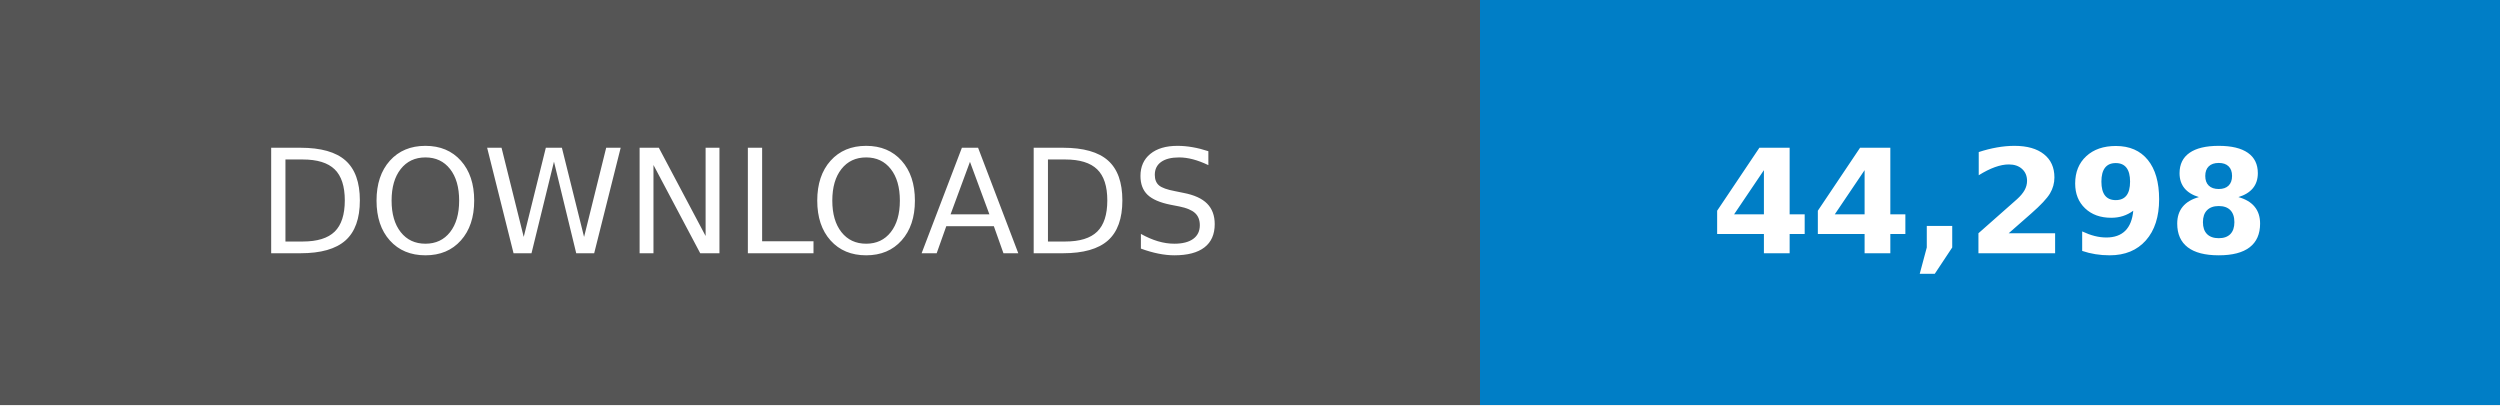
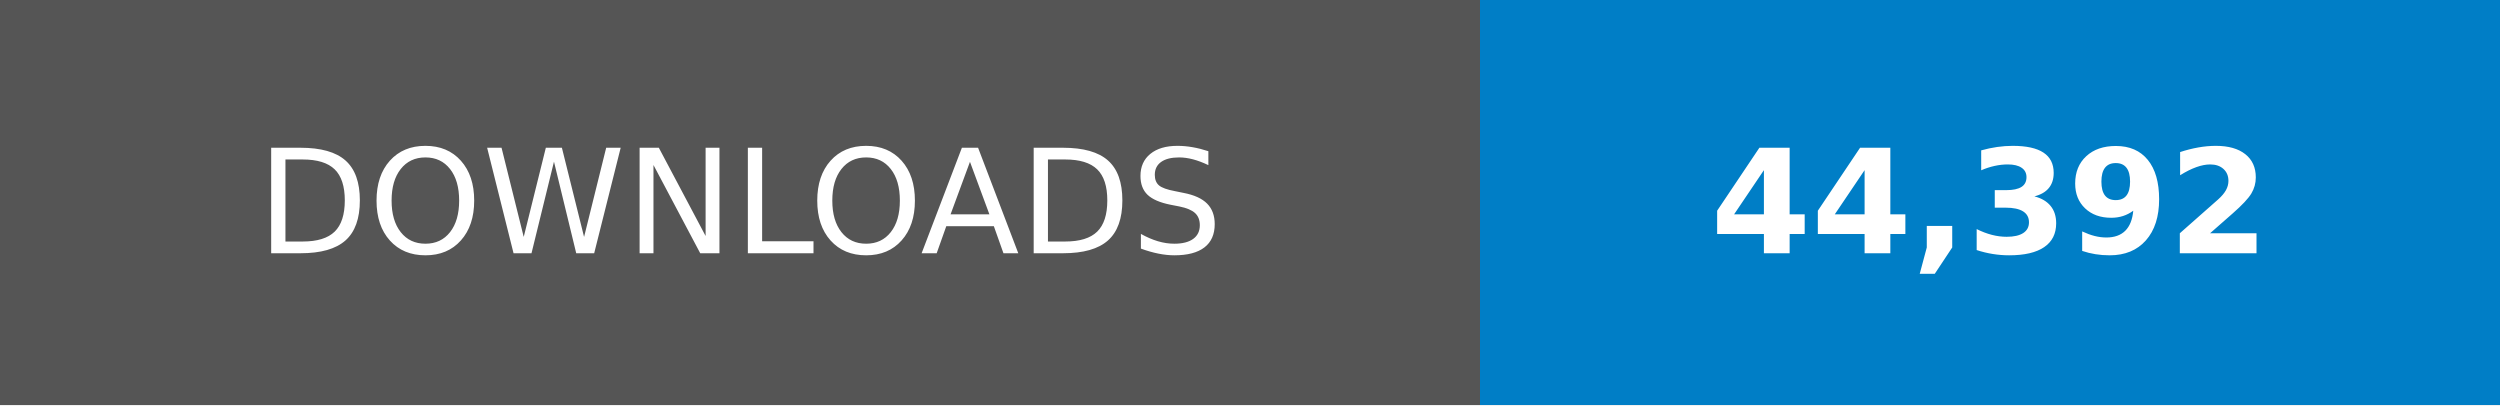
- <svg xmlns="http://www.w3.org/2000/svg" width="246.79" height="40" viewBox="0 0 172.75 28" role="img" aria-label="DOWNLOADS: 44,298">
+ <svg xmlns="http://www.w3.org/2000/svg" width="246.79" height="40" viewBox="0 0 172.75 28" role="img" aria-label="DOWNLOADS: 44,392">
  <g shape-rendering="crispEdges">
    <rect width="102.25" height="28" fill="#555" />
    <rect x="102.25" width="70.5" height="28" fill="#007ec6" />
  </g>
  <g fill="#fff" text-anchor="middle" font-family="Verdana,Geneva,DejaVu Sans,sans-serif" text-rendering="geometricPrecision" font-size="100">
    <text transform="scale(.1)" x="511.25" y="175" textLength="782.5">DOWNLOADS</text>
-     <text transform="scale(.1)" x="1375" y="175" textLength="465" font-weight="bold">44,298</text>
+     <text transform="scale(.1)" x="1375" y="175" textLength="465" font-weight="bold">44,392</text>
  </g>
</svg>
